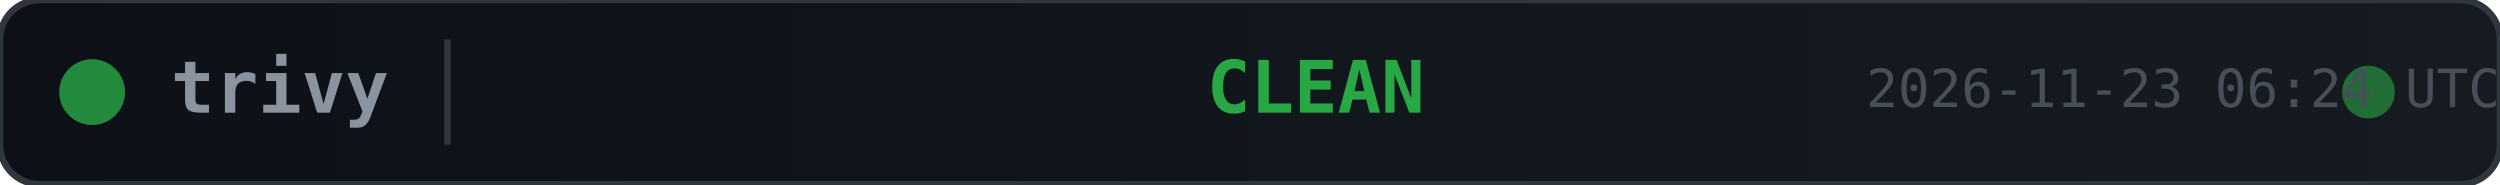
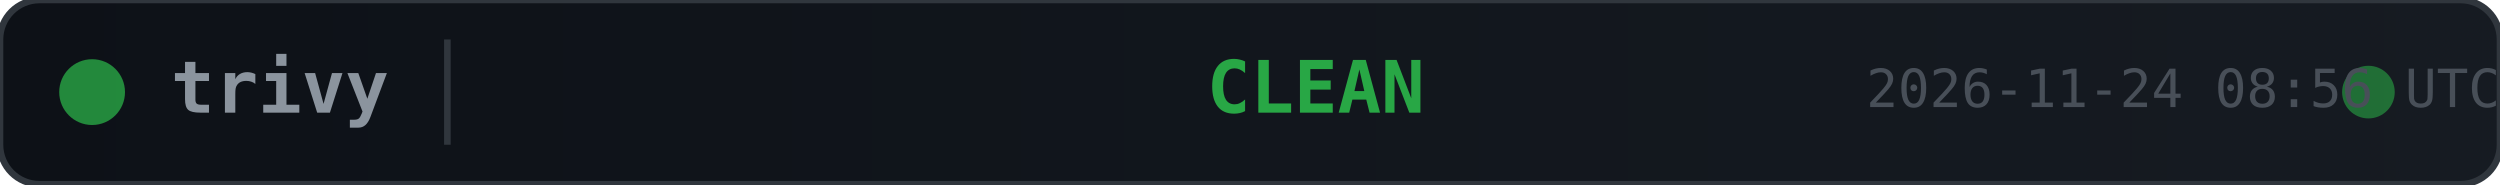
<svg xmlns="http://www.w3.org/2000/svg" width="380" height="28">
  <defs>
    <linearGradient id="bg" x1="0" y1="0" x2="1" y2="0">
      <stop offset="0%" stop-color="#0d1117" />
      <stop offset="100%" stop-color="#161b22" />
    </linearGradient>
  </defs>
  <rect width="380" height="28" rx="6" fill="url(#bg)" stroke="#30363d" stroke-width="1" />
  <circle cx="14" cy="14" r="5" fill="#28a745" opacity="0.8">
    <animate attributeName="opacity" values="0.8;0.4;0.8" dur="2s" repeatCount="indefinite" />
  </circle>
  <text x="26" y="14" fill="#8b949e" font-family="monospace" font-size="11" font-weight="600" dominant-baseline="middle">trivy</text>
  <line x1="68" y1="6" x2="68" y2="22" stroke="#30363d" stroke-width="1" />
  <text x="200" y="14" fill="#28a745" font-family="monospace" font-size="11" font-weight="700" text-anchor="middle" dominant-baseline="middle">CLEAN</text>
  <circle cx="360" cy="14" r="4" fill="#28a745" opacity="0.6">
    <animate attributeName="r" values="4;6;4" dur="1.5s" repeatCount="indefinite" />
    <animate attributeName="opacity" values="0.6;0.2;0.6" dur="1.5s" repeatCount="indefinite" />
  </circle>
-   <text x="380" y="14" fill="#484f58" font-family="monospace" font-size="8" text-anchor="end" dominant-baseline="middle">2026-11-23 06:24 UTC</text>
+   <text x="380" y="14" fill="#484f58" font-family="monospace" font-size="8" text-anchor="end" dominant-baseline="middle">2026-11-24 08:56 UTC</text>
</svg>
